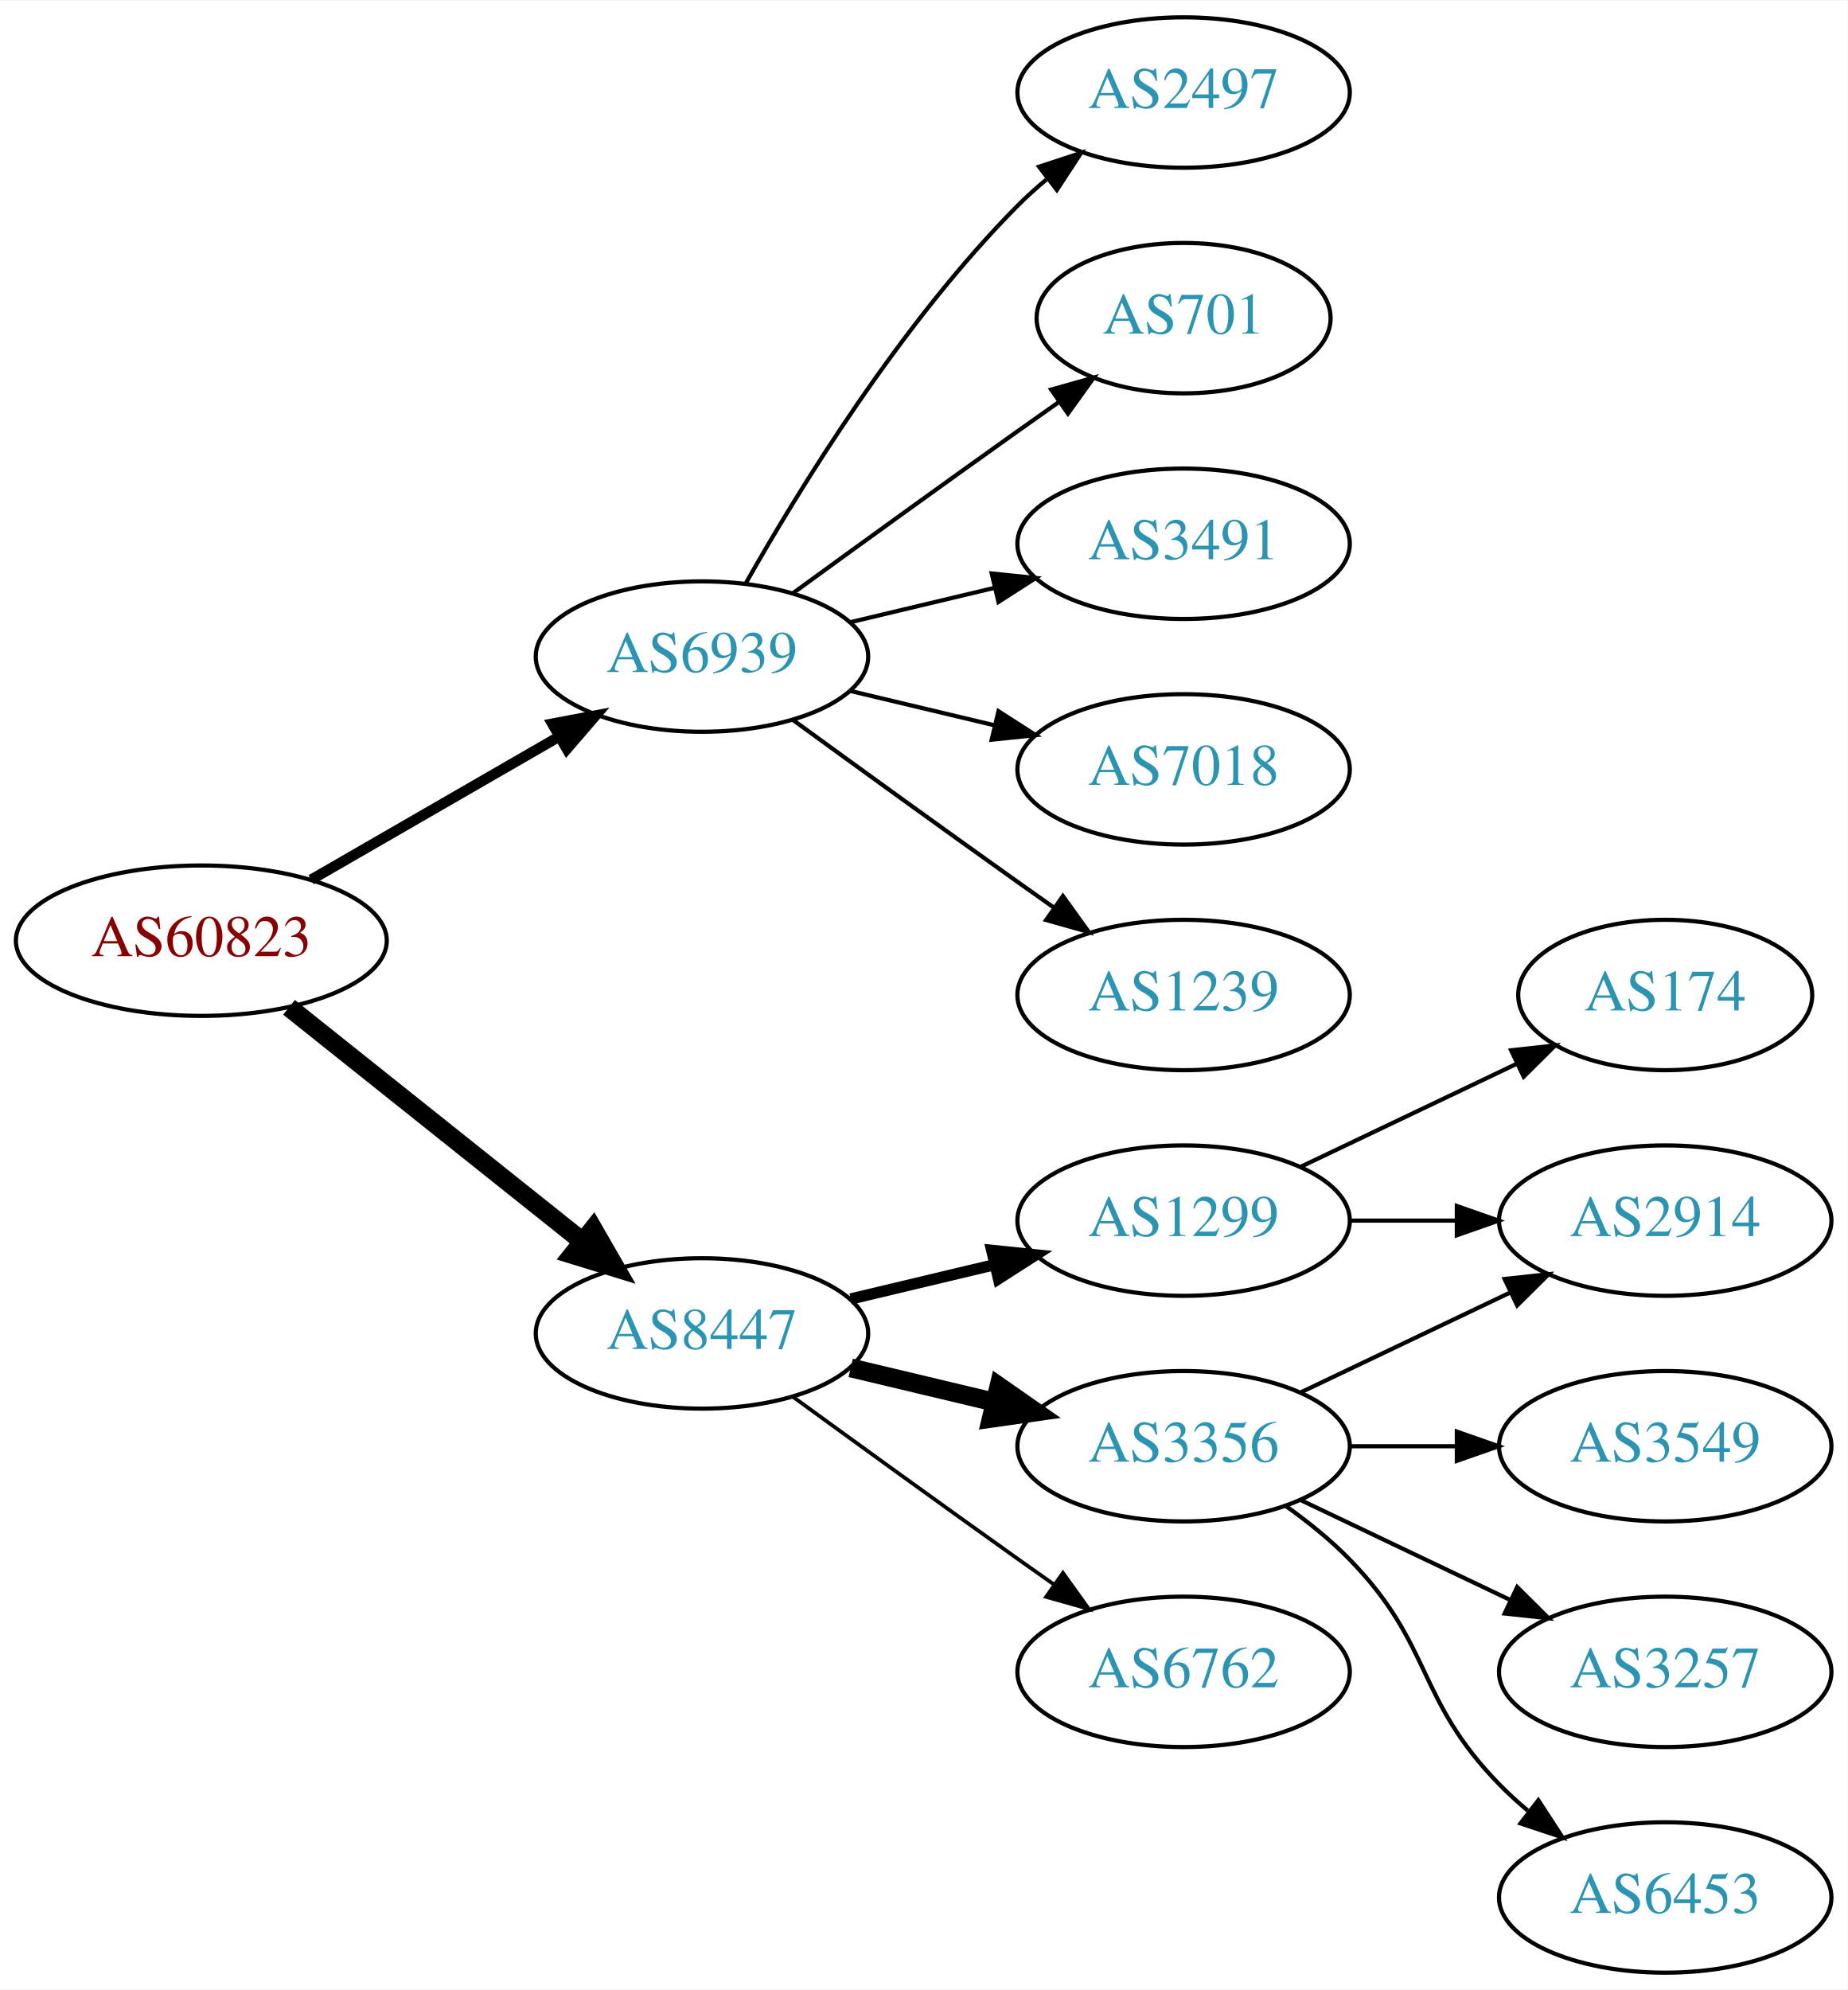
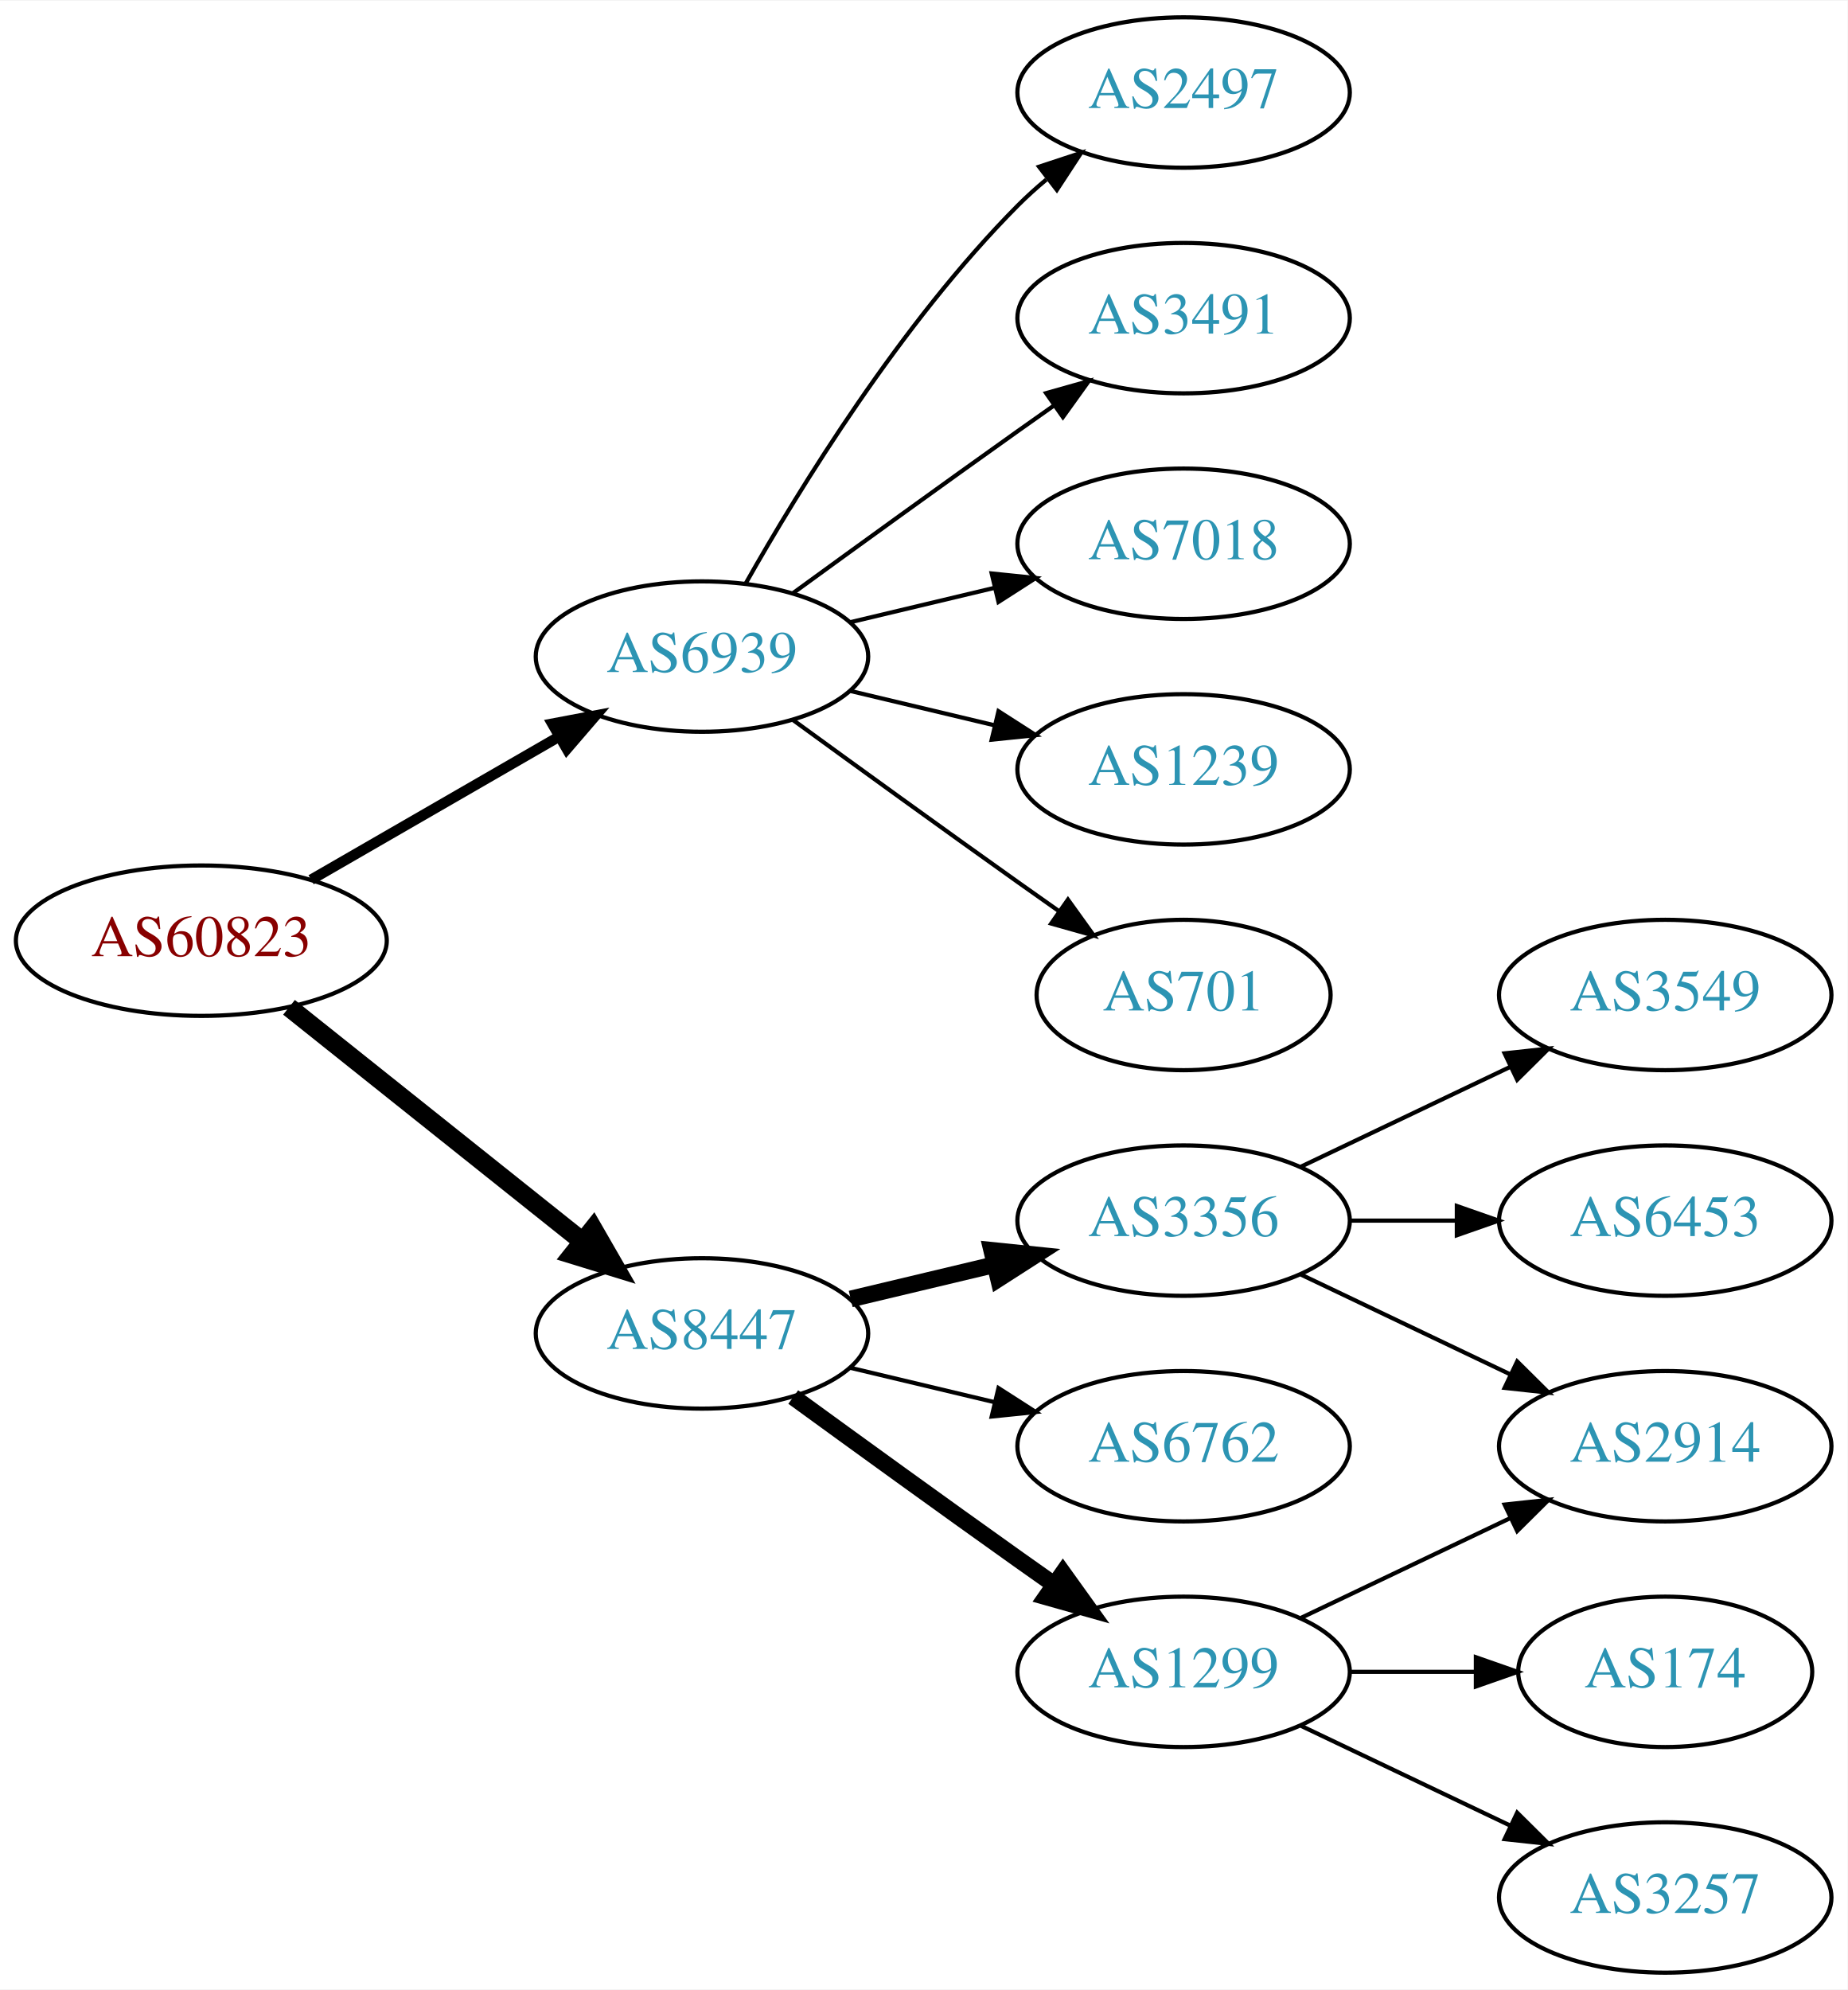
<svg xmlns="http://www.w3.org/2000/svg" xmlns:xlink="http://www.w3.org/1999/xlink" width="442pt" height="476pt" viewBox="0.00 0.00 442.27 476.00">
  <g id="graph0" class="graph" transform="scale(1 1) rotate(0) translate(4 472)">
    <polygon fill="white" stroke="none" points="-4,4 -4,-472 438.271,-472 438.271,4 -4,4" />
    <g id="node1" class="node">
      <g id="a_node1">
        <a xlink:href="/asn/60823" xlink:title="AS60823 ~ IForce IT GmbH [AT]">
          <ellipse fill="#ffffff" stroke="black" cx="44.196" cy="-247" rx="44.393" ry="18" />
          <text text-anchor="middle" x="44.196" y="-243.3" font-family="Times,serif" font-size="14.00" fill="#880000">AS60823</text>
        </a>
      </g>
    </g>
    <g id="node2" class="node">
      <g id="a_node2">
        <a xlink:href="/asn/6939" xlink:title="AS6939 ~ Hurricane Electric LLC [US]">
          <ellipse fill="#ffffff" stroke="black" cx="164.039" cy="-315" rx="39.794" ry="18" />
          <text text-anchor="middle" x="164.039" y="-311.3" font-family="Times,serif" font-size="14.00" fill="#2c94b3">AS6939</text>
        </a>
      </g>
    </g>
    <g id="edge1" class="edge">
      <path fill="none" stroke="black" stroke-width="2.5" d="M70.476,-261.588C87.796,-271.582 110.947,-284.941 129.763,-295.799" />
      <polygon fill="black" stroke="black" stroke-width="2.5" points="128.196,-298.935 138.607,-300.902 131.695,-292.872 128.196,-298.935" />
    </g>
    <g id="node3" class="node">
      <g id="a_node3">
        <a xlink:href="/asn/8447" xlink:title="AS8447 ~ A1 Telekom Austria AG [AT]">
          <ellipse fill="#ffffff" stroke="black" cx="164.039" cy="-153" rx="39.794" ry="18" />
          <text text-anchor="middle" x="164.039" y="-149.3" font-family="Times,serif" font-size="14.00" fill="#2c94b3">AS8447</text>
        </a>
      </g>
    </g>
    <g id="edge2" class="edge">
      <path fill="none" stroke="black" stroke-width="4.5" d="M65.186,-231.054C84.518,-215.634 113.969,-192.141 135.512,-174.957" />
      <polygon fill="black" stroke="black" stroke-width="4.5" points="137.981,-178.024 143.343,-168.71 133.071,-171.868 137.981,-178.024" />
    </g>
    <g id="node4" class="node">
      <g id="a_node4">
        <a xlink:href="/asn/2497" xlink:title="AS2497 ~ Internet Initiative Japan Inc. [JP]">
          <ellipse fill="#ffffff" stroke="black" cx="279.332" cy="-450" rx="39.794" ry="18" />
          <text text-anchor="middle" x="279.332" y="-446.3" font-family="Times,serif" font-size="14.00" fill="#2c94b3">AS2497</text>
        </a>
      </g>
    </g>
    <g id="edge3" class="edge">
      <path fill="none" stroke="black" d="M174.498,-332.49C187.28,-355.096 211.712,-394.886 239.685,-423 241.796,-425.121 244.092,-427.188 246.477,-429.171" />
      <polygon fill="black" stroke="black" points="244.73,-432.242 254.793,-435.556 248.993,-426.69 244.73,-432.242" />
    </g>
    <g id="node5" class="node">
      <g id="a_node5">
-         <a xlink:href="/asn/701" xlink:title="AS701 ~ UUNET [US]">
-           <ellipse fill="#ffffff" stroke="black" cx="279.332" cy="-396" rx="35.194" ry="18" />
-           <text text-anchor="middle" x="279.332" y="-392.3" font-family="Times,serif" font-size="14.00" fill="#2c94b3">AS701</text>
+         <a xlink:href="/asn/3491" xlink:title="AS3491 ~ PCCW Global, Inc. [US]">
+           <ellipse fill="#ffffff" stroke="black" cx="279.332" cy="-396" rx="39.794" ry="18" />
+           <text text-anchor="middle" x="279.332" y="-392.3" font-family="Times,serif" font-size="14.00" fill="#2c94b3">AS3491</text>
        </a>
      </g>
    </g>
    <g id="edge4" class="edge">
-       <path fill="none" stroke="black" d="M185.887,-330.222C200.821,-341.091 221.435,-356.025 239.685,-369 242.895,-371.282 246.264,-373.661 249.619,-376.018" />
-       <polygon fill="black" stroke="black" points="247.631,-378.899 257.83,-381.77 251.647,-373.166 247.631,-378.899" />
+       <path fill="none" stroke="black" d="M185.887,-330.222C200.821,-341.091 221.435,-356.025 239.685,-369 242.506,-371.005 245.449,-373.085 248.397,-375.159" />
+       <polygon fill="black" stroke="black" points="246.424,-378.05 256.621,-380.926 250.443,-372.319 246.424,-378.05" />
    </g>
    <g id="node6" class="node">
      <g id="a_node6">
-         <a xlink:href="/asn/3491" xlink:title="AS3491 ~ PCCW Global, Inc. [US]">
+         <a xlink:href="/asn/7018" xlink:title="AS7018 ~ AT&amp;T Services, Inc. [US]">
          <ellipse fill="#ffffff" stroke="black" cx="279.332" cy="-342" rx="39.794" ry="18" />
-           <text text-anchor="middle" x="279.332" y="-338.3" font-family="Times,serif" font-size="14.00" fill="#2c94b3">AS3491</text>
+           <text text-anchor="middle" x="279.332" y="-338.3" font-family="Times,serif" font-size="14.00" fill="#2c94b3">AS7018</text>
        </a>
      </g>
    </g>
    <g id="edge5" class="edge">
      <path fill="none" stroke="black" d="M199.646,-323.248C210.517,-325.838 222.671,-328.735 234.114,-331.462" />
      <polygon fill="black" stroke="black" points="233.397,-334.889 243.936,-333.803 235.02,-328.08 233.397,-334.889" />
    </g>
    <g id="node7" class="node">
      <g id="a_node7">
-         <a xlink:href="/asn/7018" xlink:title="AS7018 ~ AT&amp;T Services, Inc. [US]">
+         <a xlink:href="/asn/1239" xlink:title="AS1239 ~ Sprint [US]">
          <ellipse fill="#ffffff" stroke="black" cx="279.332" cy="-288" rx="39.794" ry="18" />
-           <text text-anchor="middle" x="279.332" y="-284.3" font-family="Times,serif" font-size="14.00" fill="#2c94b3">AS7018</text>
+           <text text-anchor="middle" x="279.332" y="-284.3" font-family="Times,serif" font-size="14.00" fill="#2c94b3">AS1239</text>
        </a>
      </g>
    </g>
    <g id="edge6" class="edge">
      <path fill="none" stroke="black" d="M199.646,-306.752C210.517,-304.162 222.671,-301.265 234.114,-298.538" />
      <polygon fill="black" stroke="black" points="235.02,-301.92 243.936,-296.197 233.397,-295.111 235.02,-301.92" />
    </g>
    <g id="node8" class="node">
      <g id="a_node8">
-         <a xlink:href="/asn/1239" xlink:title="AS1239 ~ Sprint [US]">
-           <ellipse fill="#ffffff" stroke="black" cx="279.332" cy="-234" rx="39.794" ry="18" />
-           <text text-anchor="middle" x="279.332" y="-230.3" font-family="Times,serif" font-size="14.00" fill="#2c94b3">AS1239</text>
+         <a xlink:href="/asn/701" xlink:title="AS701 ~ UUNET [US]">
+           <ellipse fill="#ffffff" stroke="black" cx="279.332" cy="-234" rx="35.194" ry="18" />
+           <text text-anchor="middle" x="279.332" y="-230.3" font-family="Times,serif" font-size="14.00" fill="#2c94b3">AS701</text>
        </a>
      </g>
    </g>
    <g id="edge7" class="edge">
-       <path fill="none" stroke="black" d="M185.887,-299.778C200.821,-288.909 221.435,-273.975 239.685,-261 242.506,-258.995 245.449,-256.915 248.397,-254.841" />
-       <polygon fill="black" stroke="black" points="250.443,-257.681 256.621,-249.074 246.424,-251.95 250.443,-257.681" />
+       <path fill="none" stroke="black" d="M185.887,-299.778C200.821,-288.909 221.435,-273.975 239.685,-261 242.895,-258.718 246.264,-256.339 249.619,-253.982" />
+       <polygon fill="black" stroke="black" points="251.647,-256.834 257.83,-248.23 247.631,-251.101 251.647,-256.834" />
    </g>
    <g id="node9" class="node">
      <g id="a_node9">
-         <a xlink:href="/asn/1299" xlink:title="AS1299 ~ Telia Carrier [EU]">
+         <a xlink:href="/asn/3356" xlink:title="AS3356 ~ Level 3 Parent, LLC [US]">
          <ellipse fill="#ffffff" stroke="black" cx="279.332" cy="-180" rx="39.794" ry="18" />
-           <text text-anchor="middle" x="279.332" y="-176.3" font-family="Times,serif" font-size="14.00" fill="#2c94b3">AS1299</text>
+           <text text-anchor="middle" x="279.332" y="-176.3" font-family="Times,serif" font-size="14.00" fill="#2c94b3">AS3356</text>
        </a>
      </g>
    </g>
    <g id="edge8" class="edge">
-       <path fill="none" stroke="black" stroke-width="2.7" d="M199.646,-161.248C210.517,-163.838 222.671,-166.735 234.114,-169.462" />
-       <polygon fill="black" stroke="black" stroke-width="2.7" points="233.397,-172.889 243.936,-171.803 235.02,-166.08 233.397,-172.889" />
+       <path fill="none" stroke="black" stroke-width="4" d="M199.646,-161.248C210.517,-163.838 222.671,-166.735 234.114,-169.462" />
+       <polygon fill="black" stroke="black" stroke-width="4" points="233.397,-172.889 243.936,-171.803 235.02,-166.08 233.397,-172.889" />
    </g>
    <g id="node10" class="node">
      <g id="a_node10">
-         <a xlink:href="/asn/3356" xlink:title="AS3356 ~ Level 3 Parent, LLC [US]">
+         <a xlink:href="/asn/6762" xlink:title="AS6762 ~ TELECOM ITALIA SPARKLE S.p.A. [IT]">
          <ellipse fill="#ffffff" stroke="black" cx="279.332" cy="-126" rx="39.794" ry="18" />
-           <text text-anchor="middle" x="279.332" y="-122.3" font-family="Times,serif" font-size="14.00" fill="#2c94b3">AS3356</text>
+           <text text-anchor="middle" x="279.332" y="-122.3" font-family="Times,serif" font-size="14.00" fill="#2c94b3">AS6762</text>
        </a>
      </g>
    </g>
    <g id="edge9" class="edge">
-       <path fill="none" stroke="black" stroke-width="4.5" d="M199.646,-144.752C210.517,-142.162 222.671,-139.265 234.114,-136.538" />
-       <polygon fill="black" stroke="black" stroke-width="4.5" points="235.122,-140.346 243.936,-134.197 233.296,-132.685 235.122,-140.346" />
+       <path fill="none" stroke="black" d="M199.646,-144.752C210.517,-142.162 222.671,-139.265 234.114,-136.538" />
+       <polygon fill="black" stroke="black" points="235.02,-139.92 243.936,-134.197 233.397,-133.111 235.02,-139.92" />
    </g>
    <g id="node11" class="node">
      <g id="a_node11">
-         <a xlink:href="/asn/6762" xlink:title="AS6762 ~ TELECOM ITALIA SPARKLE S.p.A. [IT]">
+         <a xlink:href="/asn/1299" xlink:title="AS1299 ~ Telia Carrier [EU]">
          <ellipse fill="#ffffff" stroke="black" cx="279.332" cy="-72" rx="39.794" ry="18" />
-           <text text-anchor="middle" x="279.332" y="-68.3" font-family="Times,serif" font-size="14.00" fill="#2c94b3">AS6762</text>
+           <text text-anchor="middle" x="279.332" y="-68.3" font-family="Times,serif" font-size="14.00" fill="#2c94b3">AS1299</text>
        </a>
      </g>
    </g>
    <g id="edge10" class="edge">
-       <path fill="none" stroke="black" stroke-width="0.9" d="M185.887,-137.778C200.821,-126.909 221.435,-111.975 239.685,-99 242.506,-96.995 245.449,-94.915 248.397,-92.841" />
-       <polygon fill="black" stroke="black" stroke-width="0.9" points="250.443,-95.681 256.621,-87.074 246.424,-89.95 250.443,-95.681" />
+       <path fill="none" stroke="black" stroke-width="4" d="M185.887,-137.778C200.821,-126.909 221.435,-111.975 239.685,-99 242.506,-96.995 245.449,-94.915 248.397,-92.841" />
+       <polygon fill="black" stroke="black" stroke-width="4" points="250.443,-95.681 256.621,-87.074 246.424,-89.95 250.443,-95.681" />
    </g>
    <g id="node12" class="node">
      <g id="a_node12">
-         <a xlink:href="/asn/2914" xlink:title="AS2914 ~ NTT America, Inc. [US]">
-           <ellipse fill="#ffffff" stroke="black" cx="394.625" cy="-180" rx="39.794" ry="18" />
-           <text text-anchor="middle" x="394.625" y="-176.3" font-family="Times,serif" font-size="14.00" fill="#2c94b3">AS2914</text>
+         <a xlink:href="/asn/3549" xlink:title="AS3549 ~ Level 3 Parent, LLC [US]">
+           <ellipse fill="#ffffff" stroke="black" cx="394.625" cy="-234" rx="39.794" ry="18" />
+           <text text-anchor="middle" x="394.625" y="-230.3" font-family="Times,serif" font-size="14.00" fill="#2c94b3">AS3549</text>
        </a>
      </g>
    </g>
    <g id="edge11" class="edge">
-       <path fill="none" stroke="black" d="M319.004,-180C327.207,-180 335.971,-180 344.503,-180" />
-       <polygon fill="black" stroke="black" points="344.742,-183.5 354.742,-180 344.742,-176.5 344.742,-183.5" />
+       <path fill="none" stroke="black" d="M307.468,-192.934C322.462,-200.081 341.283,-209.052 357.506,-216.785" />
+       <polygon fill="black" stroke="black" points="356.177,-220.028 366.71,-221.171 359.188,-213.709 356.177,-220.028" />
    </g>
    <g id="node13" class="node">
      <g id="a_node13">
-         <a xlink:href="/asn/174" xlink:title="AS174 ~ Cogent Communications [US]">
-           <ellipse fill="#ffffff" stroke="black" cx="394.625" cy="-234" rx="35.194" ry="18" />
-           <text text-anchor="middle" x="394.625" y="-230.3" font-family="Times,serif" font-size="14.00" fill="#2c94b3">AS174</text>
+         <a xlink:href="/asn/2914" xlink:title="AS2914 ~ NTT America, Inc. [US]">
+           <ellipse fill="#ffffff" stroke="black" cx="394.625" cy="-126" rx="39.794" ry="18" />
+           <text text-anchor="middle" x="394.625" y="-122.3" font-family="Times,serif" font-size="14.00" fill="#2c94b3">AS2914</text>
        </a>
      </g>
    </g>
    <g id="edge12" class="edge">
-       <path fill="none" stroke="black" d="M307.468,-192.934C322.9,-200.29 342.385,-209.577 358.92,-217.459" />
-       <polygon fill="black" stroke="black" points="357.729,-220.768 368.262,-221.911 360.741,-214.449 357.729,-220.768" />
-     </g>
-     <g id="edge16" class="edge">
-       <path fill="none" stroke="black" d="M307.468,-138.934C322.462,-146.081 341.283,-155.052 357.506,-162.785" />
-       <polygon fill="black" stroke="black" points="356.177,-166.028 366.71,-167.171 359.188,-159.709 356.177,-166.028" />
+       <path fill="none" stroke="black" d="M307.468,-167.066C322.462,-159.919 341.283,-150.948 357.506,-143.215" />
+       <polygon fill="black" stroke="black" points="359.188,-146.291 366.71,-138.829 356.177,-139.972 359.188,-146.291" />
    </g>
    <g id="node14" class="node">
      <g id="a_node14">
-         <a xlink:href="/asn/3549" xlink:title="AS3549 ~ Level 3 Parent, LLC [US]">
-           <ellipse fill="#ffffff" stroke="black" cx="394.625" cy="-126" rx="39.794" ry="18" />
-           <text text-anchor="middle" x="394.625" y="-122.3" font-family="Times,serif" font-size="14.00" fill="#2c94b3">AS3549</text>
+         <a xlink:href="/asn/6453" xlink:title="AS6453 ~ TATA COMMUNICATIONS (AMERICA) INC [US]">
+           <ellipse fill="#ffffff" stroke="black" cx="394.625" cy="-180" rx="39.794" ry="18" />
+           <text text-anchor="middle" x="394.625" y="-176.3" font-family="Times,serif" font-size="14.00" fill="#2c94b3">AS6453</text>
        </a>
      </g>
    </g>
    <g id="edge13" class="edge">
-       <path fill="none" stroke="black" d="M319.004,-126C327.207,-126 335.971,-126 344.503,-126" />
-       <polygon fill="black" stroke="black" points="344.742,-129.5 354.742,-126 344.742,-122.5 344.742,-129.5" />
+       <path fill="none" stroke="black" d="M319.004,-180C327.207,-180 335.971,-180 344.503,-180" />
+       <polygon fill="black" stroke="black" points="344.742,-183.5 354.742,-180 344.742,-176.5 344.742,-183.5" />
+     </g>
+     <g id="edge15" class="edge">
+       <path fill="none" stroke="black" d="M307.468,-84.934C322.462,-92.081 341.283,-101.052 357.506,-108.785" />
+       <polygon fill="black" stroke="black" points="356.177,-112.028 366.71,-113.171 359.188,-105.709 356.177,-112.028" />
    </g>
    <g id="node15" class="node">
      <g id="a_node15">
-         <a xlink:href="/asn/3257" xlink:title="AS3257 ~ GTT [DE]">
-           <ellipse fill="#ffffff" stroke="black" cx="394.625" cy="-72" rx="39.794" ry="18" />
-           <text text-anchor="middle" x="394.625" y="-68.3" font-family="Times,serif" font-size="14.00" fill="#2c94b3">AS3257</text>
+         <a xlink:href="/asn/174" xlink:title="AS174 ~ Cogent Communications [US]">
+           <ellipse fill="#ffffff" stroke="black" cx="394.625" cy="-72" rx="35.194" ry="18" />
+           <text text-anchor="middle" x="394.625" y="-68.3" font-family="Times,serif" font-size="14.00" fill="#2c94b3">AS174</text>
        </a>
      </g>
    </g>
    <g id="edge14" class="edge">
-       <path fill="none" stroke="black" d="M307.468,-113.066C322.462,-105.919 341.283,-96.948 357.506,-89.215" />
-       <polygon fill="black" stroke="black" points="359.188,-92.291 366.71,-84.829 356.177,-85.972 359.188,-92.291" />
+       <path fill="none" stroke="black" d="M319.004,-72C328.709,-72 339.2,-72 349.163,-72" />
+       <polygon fill="black" stroke="black" points="349.299,-75.5 359.299,-72 349.299,-68.5 349.299,-75.5" />
    </g>
    <g id="node16" class="node">
      <g id="a_node16">
-         <a xlink:href="/asn/6453" xlink:title="AS6453 ~ TATA COMMUNICATIONS (AMERICA) INC [US]">
+         <a xlink:href="/asn/3257" xlink:title="AS3257 ~ GTT [DE]">
          <ellipse fill="#ffffff" stroke="black" cx="394.625" cy="-18" rx="39.794" ry="18" />
-           <text text-anchor="middle" x="394.625" y="-14.3" font-family="Times,serif" font-size="14.00" fill="#2c94b3">AS6453</text>
+           <text text-anchor="middle" x="394.625" y="-14.3" font-family="Times,serif" font-size="14.00" fill="#2c94b3">AS3257</text>
        </a>
      </g>
    </g>
-     <g id="edge15" class="edge">
-       <path fill="none" stroke="black" d="M303.926,-111.611C309.182,-107.852 314.513,-103.563 318.978,-99 339.151,-78.383 334.806,-65.617 354.978,-45 357.071,-42.861 359.354,-40.782 361.731,-38.79" />
-       <polygon fill="black" stroke="black" points="364.249,-41.268 370.031,-32.389 359.974,-35.725 364.249,-41.268" />
+     <g id="edge16" class="edge">
+       <path fill="none" stroke="black" d="M307.468,-59.066C322.462,-51.919 341.283,-42.948 357.506,-35.215" />
+       <polygon fill="black" stroke="black" points="359.188,-38.291 366.71,-30.829 356.177,-31.972 359.188,-38.291" />
    </g>
  </g>
</svg>
